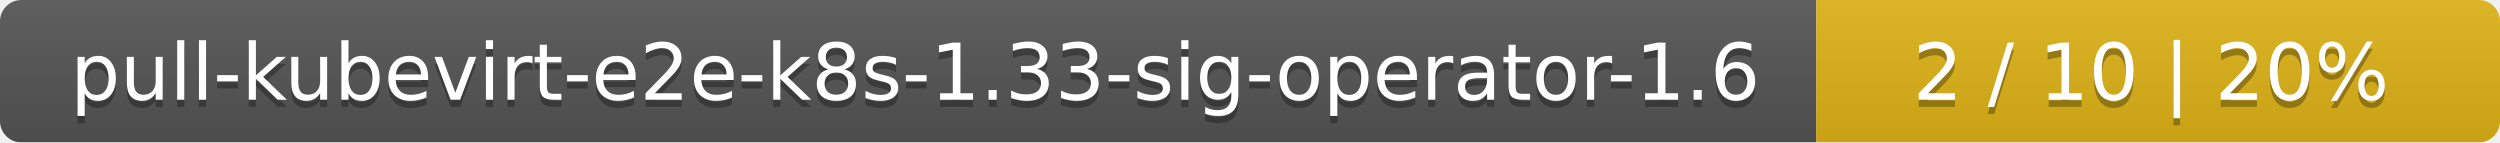
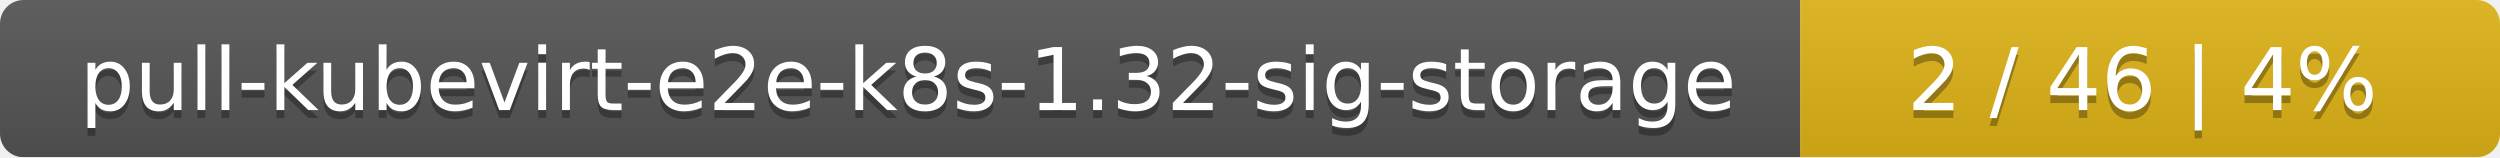
- <svg xmlns="http://www.w3.org/2000/svg" width="351" height="20">
+ <svg xmlns="http://www.w3.org/2000/svg" width="318" height="20">
  <linearGradient id="smooth" x2="0" y2="100%">
    <stop offset="0" stop-color="#bbb" stop-opacity=".1" />
    <stop offset="1" stop-opacity=".1" />
  </linearGradient>
  <mask id="round">
-     <rect width="351" height="20" rx="3" fill="#fff" />
+     <rect width="318" height="20" rx="3" fill="#fff" />
  </mask>
  <g mask="url(#round)">
-     <rect width="255" height="20" fill="#555" />
-     <rect x="255" width="96" height="20" fill="#dfb317" />
-     <rect width="351" height="20" fill="url(#smooth)" />
+     <rect width="229" height="20" fill="#555" />
+     <rect x="229" width="89" height="20" fill="#dfb317" />
+     <rect width="318" height="20" fill="url(#smooth)" />
  </g>
  <g fill="#fff" text-anchor="middle" font-family="DejaVu Sans,Verdana,Geneva,sans-serif" font-size="11">
-     <text x="128.5" y="15" fill="#010101" fill-opacity=".3">pull-kubevirt-e2e-k8s-1.33-sig-operator-1.6</text>
-     <text x="128.5" y="14">pull-kubevirt-e2e-k8s-1.33-sig-operator-1.6</text>
-     <text x="302" y="15" fill="#010101" fill-opacity=".3">2 / 10    |    20%</text>
-     <text x="302" y="14">2 / 10    |    20%</text>
+     <text x="115.5" y="15" fill="#010101" fill-opacity=".3">pull-kubevirt-e2e-k8s-1.32-sig-storage</text>
+     <text x="115.5" y="14">pull-kubevirt-e2e-k8s-1.32-sig-storage</text>
+     <text x="272.5" y="15" fill="#010101" fill-opacity=".3">2 / 46    |    4%</text>
+     <text x="272.5" y="14">2 / 46    |    4%</text>
  </g>
</svg>
